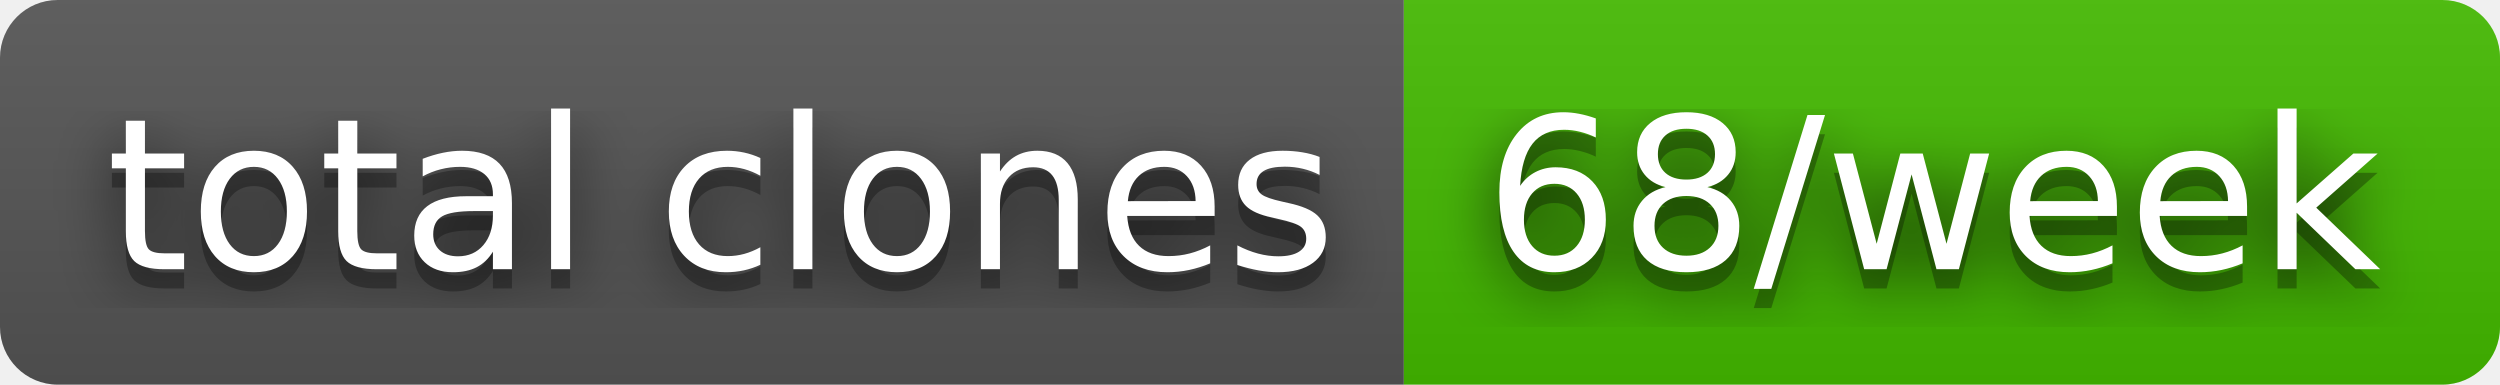
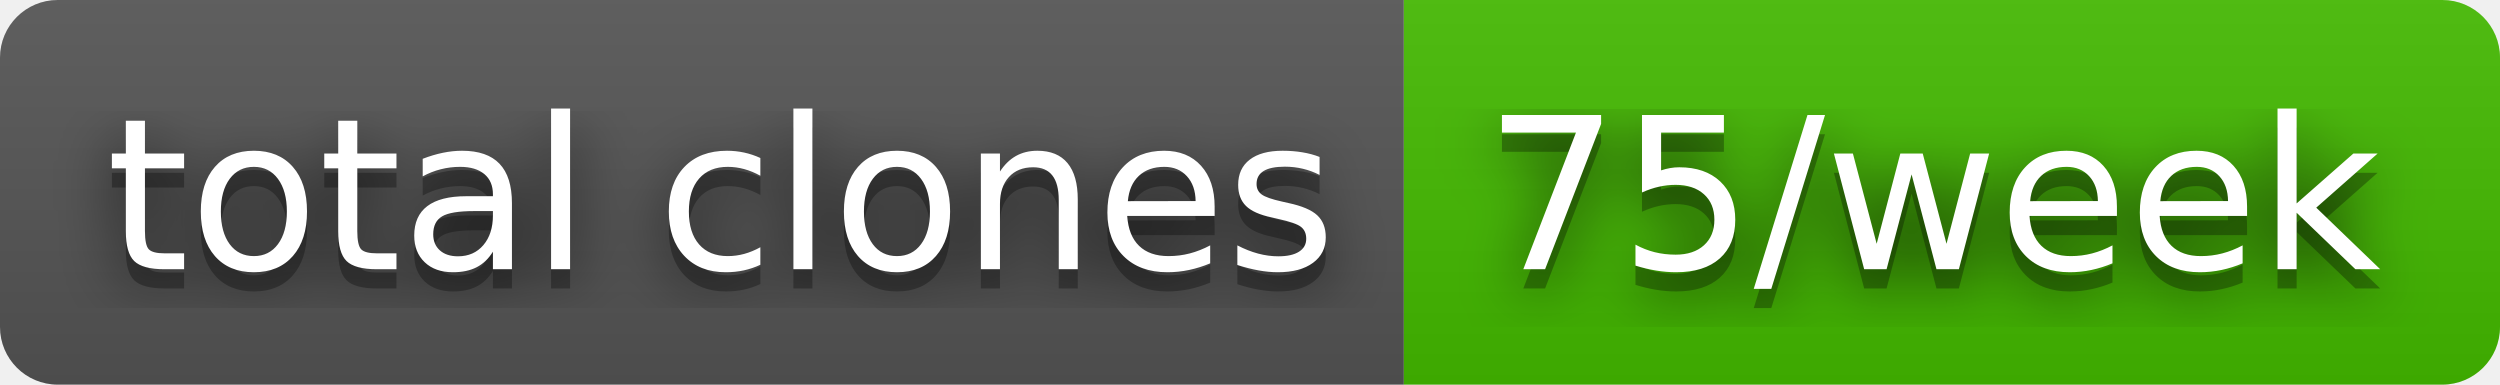
- <svg xmlns="http://www.w3.org/2000/svg" width="130" height="20" role="img" aria-label="total clones: 68/week">
+ <svg xmlns="http://www.w3.org/2000/svg" width="130" height="20" role="img" aria-label="total clones: 75/week">
  <filter id="blur">
    <feGaussianBlur stdDeviation="16" />
  </filter>
  <linearGradient id="s" x2="0" y2="100%">
    <stop offset="0" stop-color="#bbb" stop-opacity=".1" />
    <stop offset="1" stop-opacity=".1" />
  </linearGradient>
  <clipPath id="r">
    <rect width="130" height="20" rx="3" />
  </clipPath>
  <g clip-path="url(#r)">
    <rect width="73" height="20" fill="#555" />
    <rect x="73" width="57" height="20" fill="#4b0" />
    <rect width="130" height="20" fill="url(#s)" />
  </g>
  <g fill="#fff" text-anchor="middle" font-family="Verdana,Geneva,DejaVu Sans,sans-serif" text-rendering="geometricPrecision" font-size="110">
    <g transform="scale(.1)">
      <g aria-hidden="true" fill="#010101">
        <text x="375" y="150" fill-opacity=".8" filter="url(#blur)" textLength="630">total clones</text>
        <text x="375" y="150" fill-opacity=".3" textLength="630">total clones</text>
      </g>
      <text x="375" y="140" textLength="630">total clones</text>
    </g>
    <g transform="scale(.1)">
      <g aria-hidden="true" fill="#010101">
-         <text x="1005" y="150" fill-opacity=".8" filter="url(#blur)" textLength="470">68/week</text>
-         <text x="1005" y="150" fill-opacity=".3" textLength="470">68/week</text>
+         <text x="1005" y="150" fill-opacity=".8" filter="url(#blur)" textLength="470">75/week</text>
+         <text x="1005" y="150" fill-opacity=".3" textLength="470">75/week</text>
      </g>
-       <text x="1005" y="140" textLength="470">68/week</text>
+       <text x="1005" y="140" textLength="470">75/week</text>
    </g>
  </g>
</svg>
